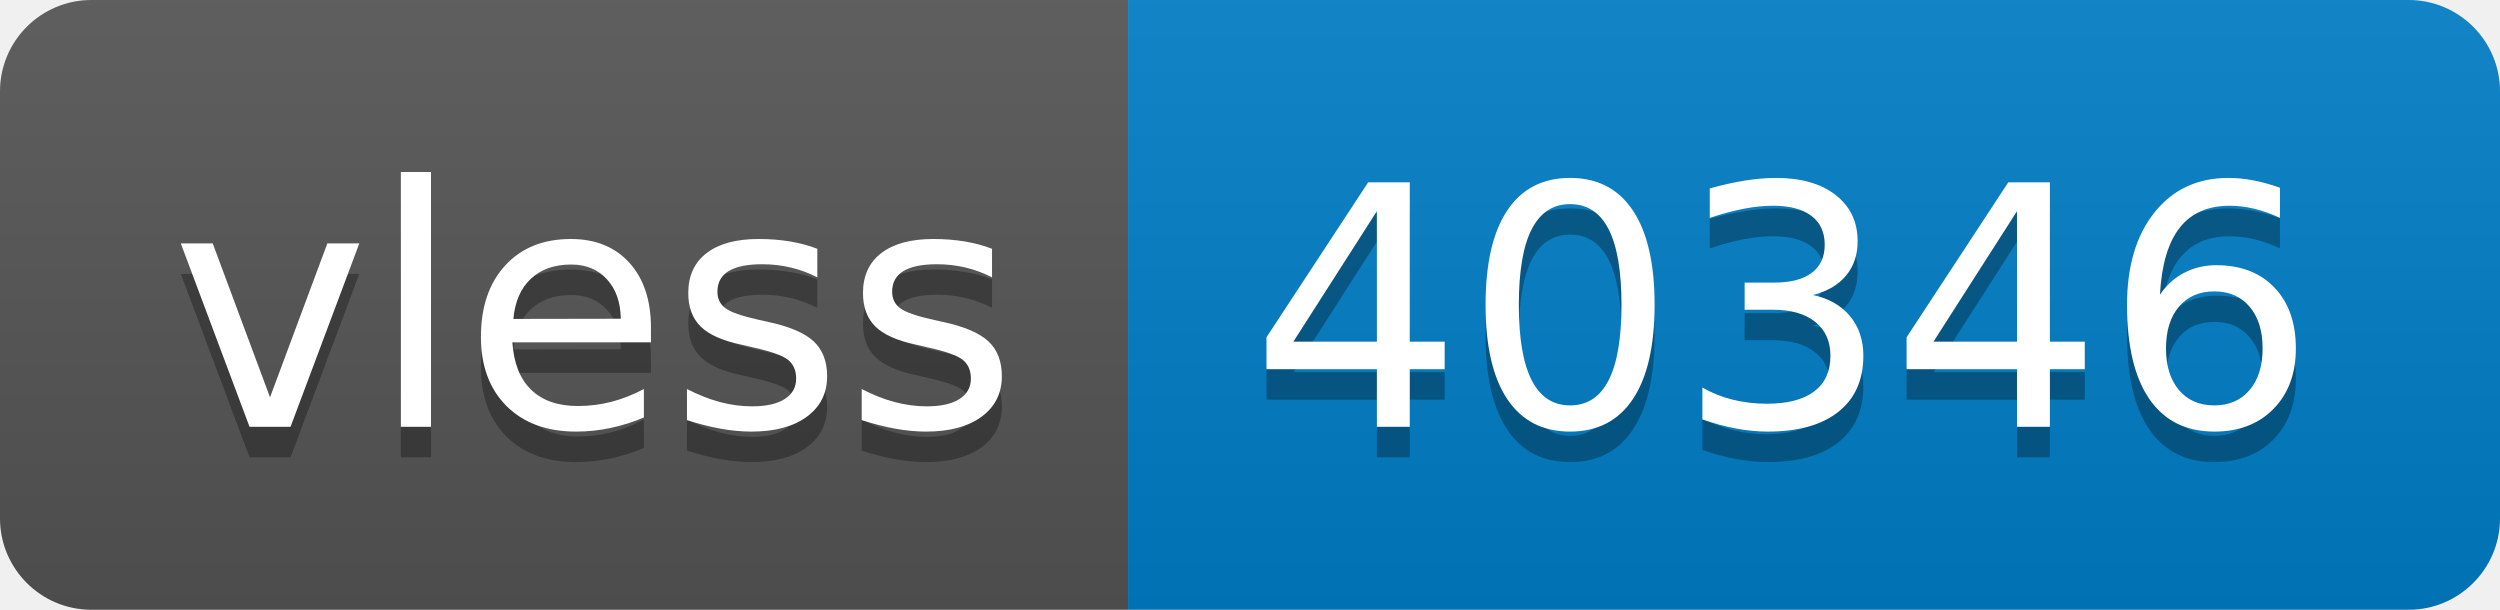
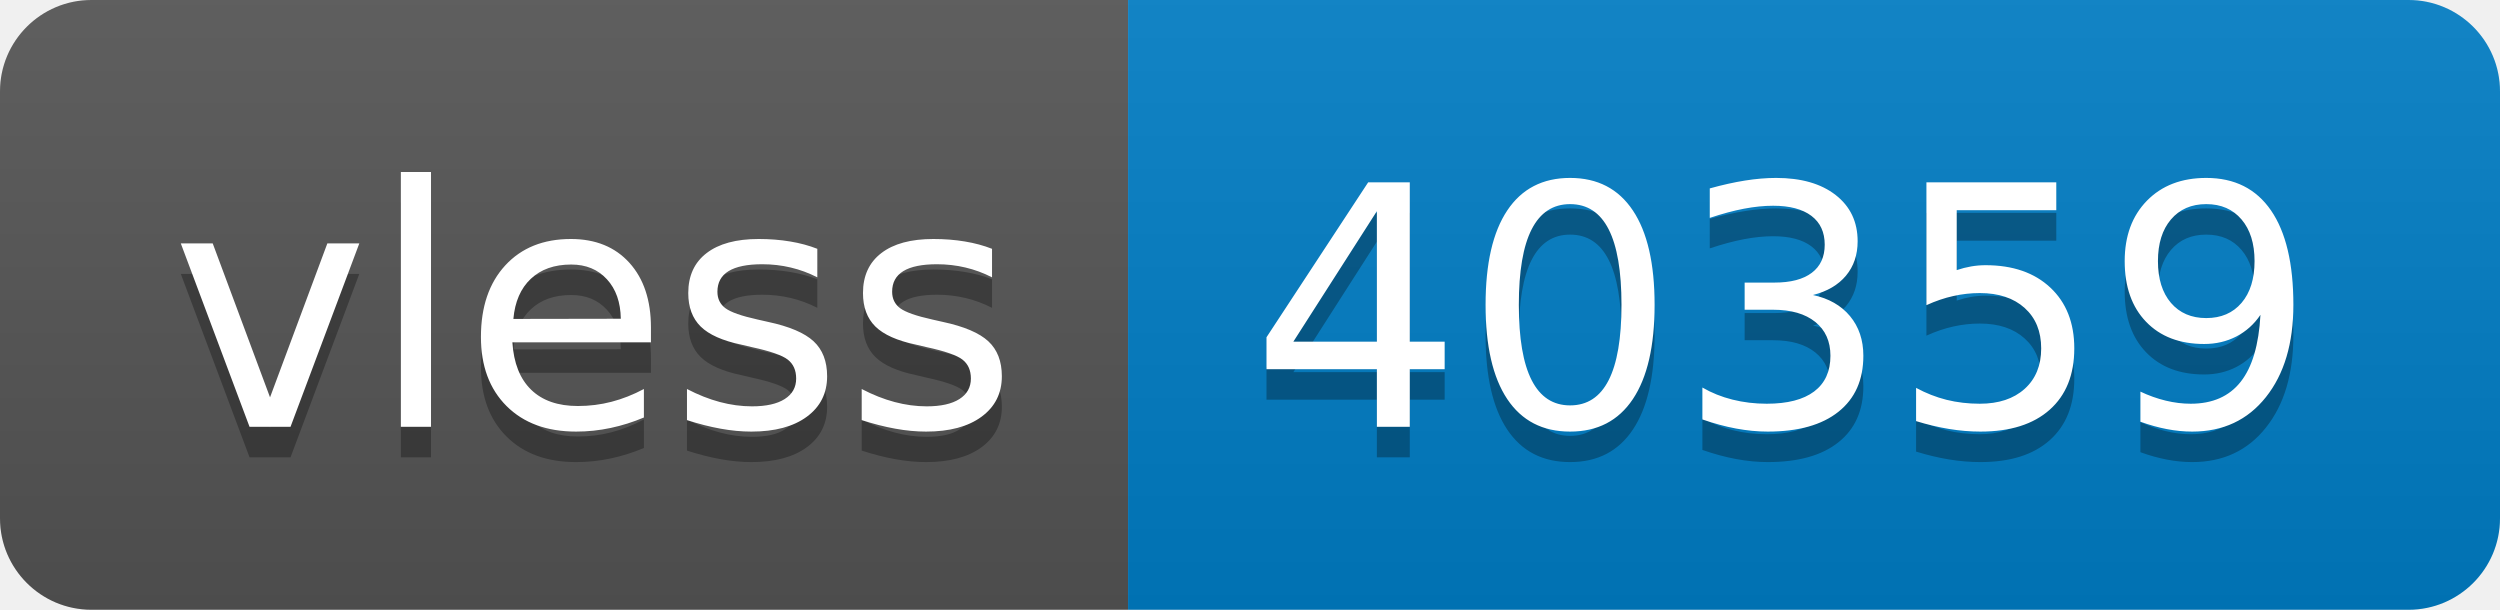
- <svg xmlns="http://www.w3.org/2000/svg" width="82" height="20" role="img" aria-label="vless: 40346">
+ <svg xmlns="http://www.w3.org/2000/svg" width="82" height="20" role="img" aria-label="vless: 40359">
  <linearGradient id="s" x2="0" y2="100%">
    <stop offset="0" stop-color="#bbb" stop-opacity=".1" />
    <stop offset="1" stop-opacity=".1" />
  </linearGradient>
  <clipPath id="r">
    <rect width="82" height="20" rx="3" fill="#fff" />
  </clipPath>
  <g clip-path="url(#r)">
    <rect width="37" height="20" fill="#555" />
    <rect x="37" width="45" height="20" fill="#007ec6" />
    <rect width="82" height="20" fill="url(#s)" />
  </g>
  <g fill="#fff" text-anchor="middle" font-family="Verdana,Geneva,DejaVu Sans,sans-serif" text-rendering="geometricPrecision" font-size="110">
    <text aria-hidden="true" x="195" y="150" fill="#010101" fill-opacity=".3" transform="scale(.1)" textLength="270">vless</text>
    <text x="195" y="140" transform="scale(.1)" fill="#fff" textLength="270">vless</text>
-     <text aria-hidden="true" x="585" y="150" fill="#010101" fill-opacity=".3" transform="scale(.1)" textLength="350">40346</text>
-     <text x="585" y="140" transform="scale(.1)" fill="#fff" textLength="350">40346</text>
+     <text aria-hidden="true" x="585" y="150" fill="#010101" fill-opacity=".3" transform="scale(.1)" textLength="350">40359</text>
+     <text x="585" y="140" transform="scale(.1)" fill="#fff" textLength="350">40359</text>
  </g>
</svg>
